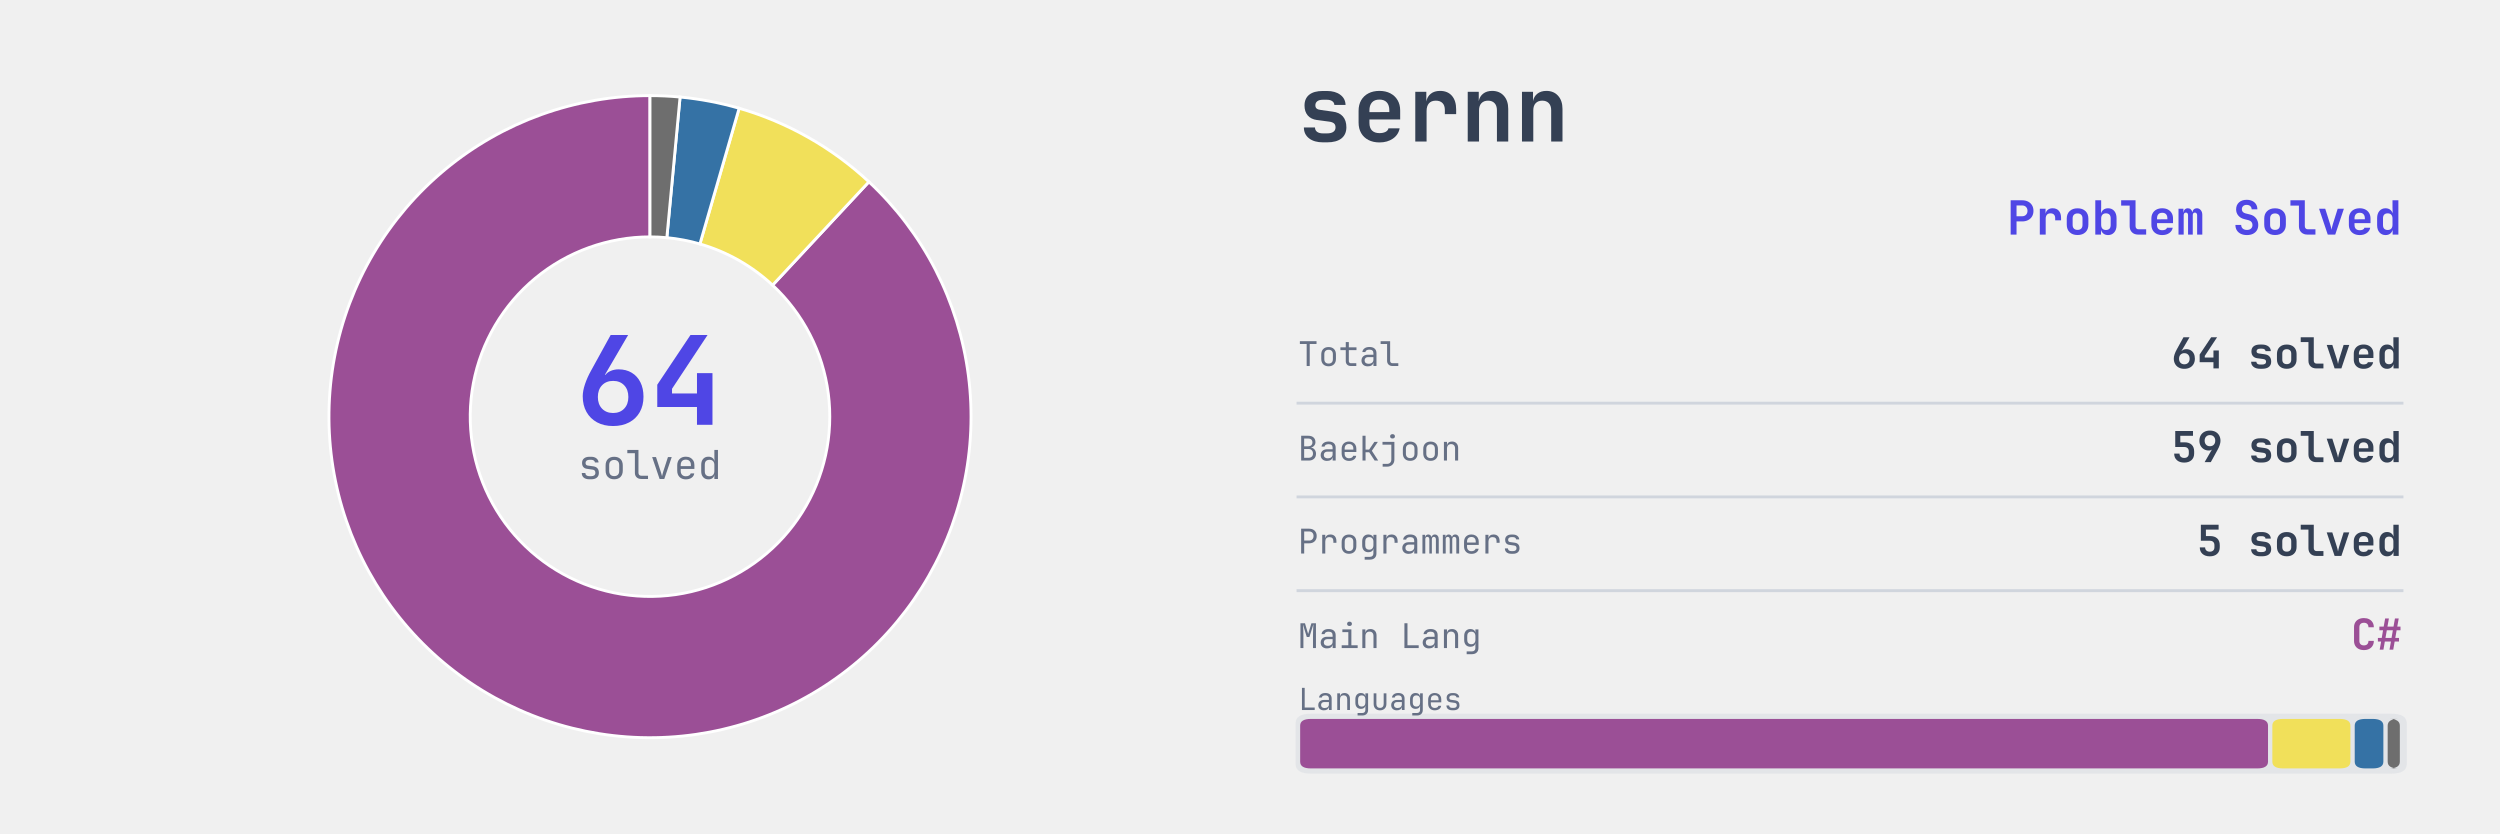
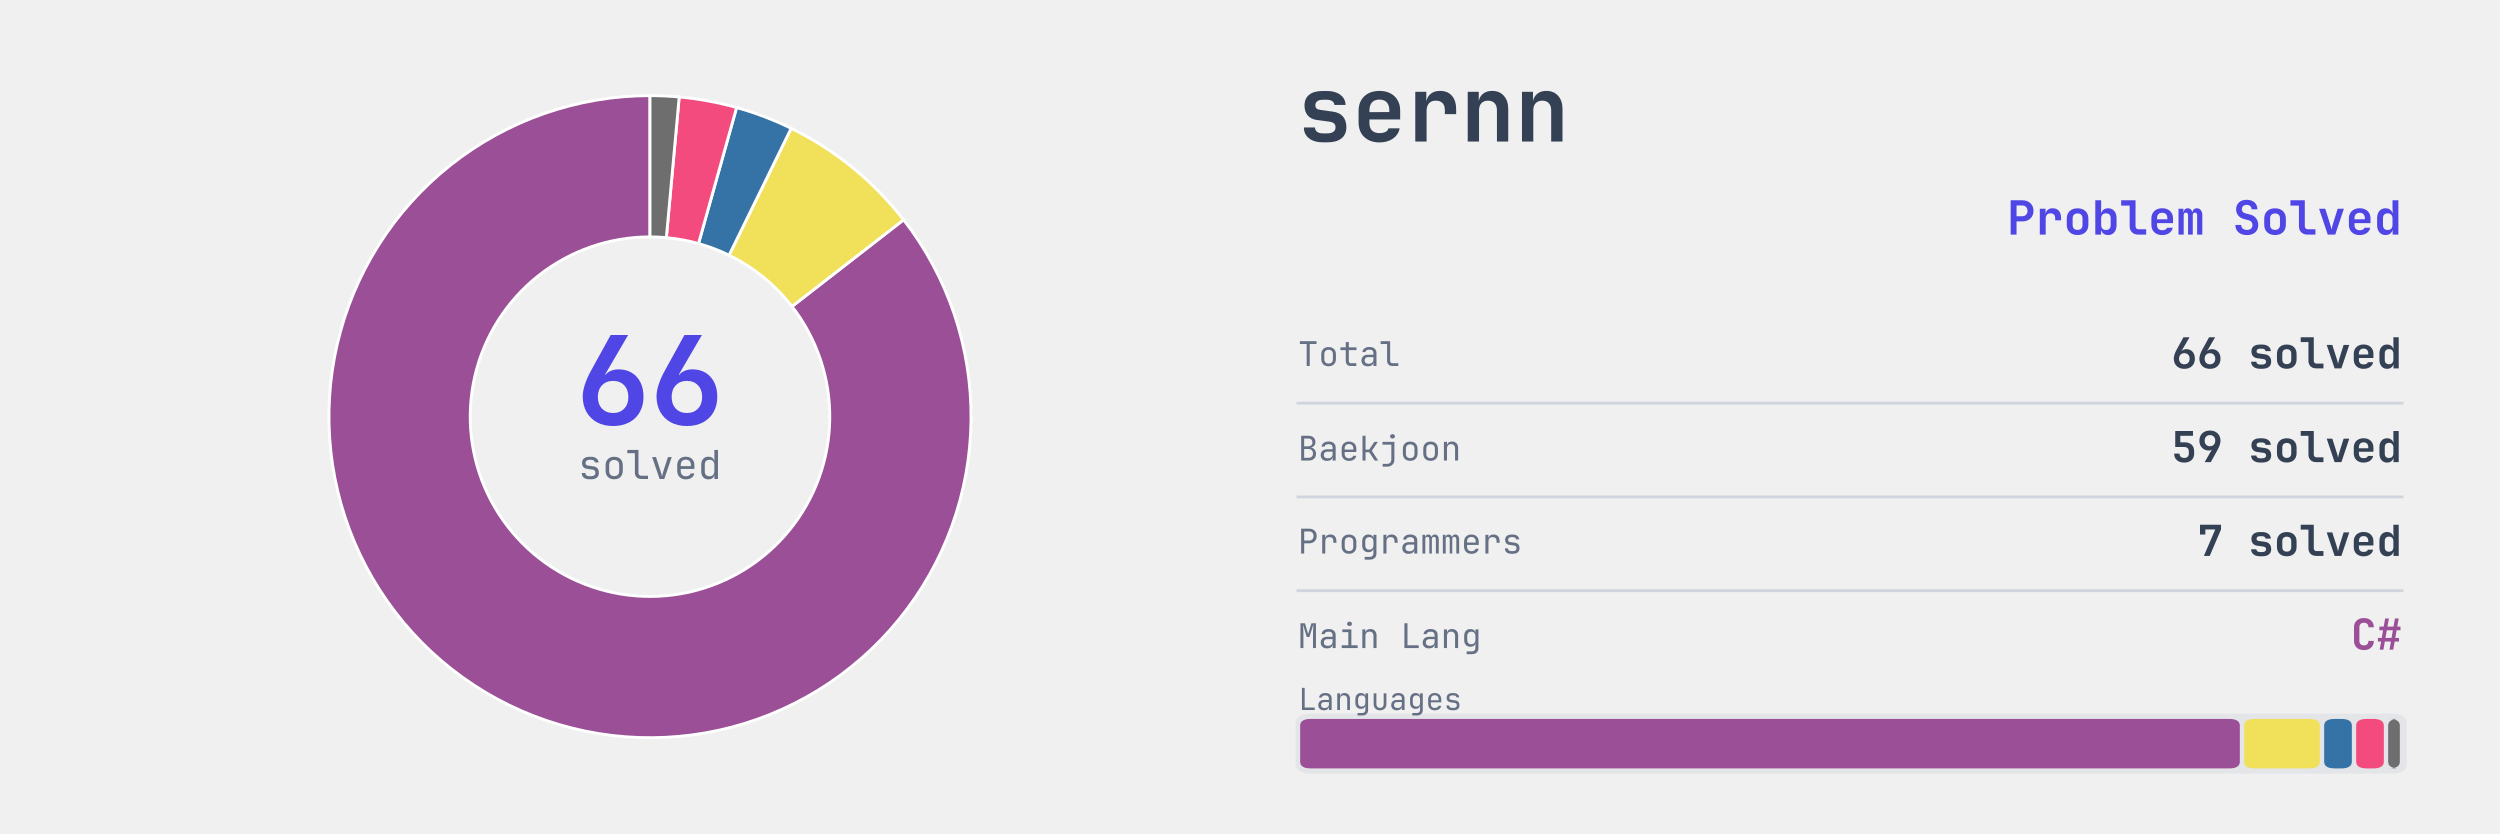
<svg xmlns="http://www.w3.org/2000/svg" xmlns:xlink="http://www.w3.org/1999/xlink" width="691.2pt" height="230.4pt" viewBox="0 0 691.2 230.4" version="1.1">
  <defs>
    <style type="text/css">*{stroke-linejoin: round; stroke-linecap: butt}</style>
  </defs>
  <g id="figure_1">
    <g id="patch_1">
      <path d="M 0 230.4  L 691.2 230.4  L 691.2 0  L 0 0  L 0 230.4  z " style="fill: none" />
    </g>
    <g id="axes_1">
      <g id="patch_2">
-         <path d="M 179.712 26.439  C 169.455 26.439 159.275 28.217 149.626 31.694  C 139.976 35.171 131.002 40.294 123.102 46.835  C 115.202 53.377 108.495 61.239 103.28 70.071  C 98.065 78.903 94.42 88.573 92.508 98.65  C 90.595 108.727 90.444 119.059 92.06 129.188  C 93.677 139.317 97.037 149.089 101.991 158.07  C 106.945 167.051 113.418 175.106 121.123 181.877  C 128.828 188.647 137.648 194.031 147.192 197.789  C 156.736 201.547 166.859 203.622 177.111 203.923  C 187.364 204.223 197.591 202.744 207.338 199.552  C 217.086 196.359 226.206 191.502 234.295 185.194  C 242.383 178.887 249.317 171.225 254.789 162.549  C 260.26 153.874 264.187 144.315 266.394 134.298  C 268.601 124.282 269.055 113.958 267.736 103.786  C 266.417 93.615 263.345 83.748 258.656 74.626  C 253.968 65.503 247.733 57.262 240.23 50.269  L 213.602 78.839  C 217.804 82.755 221.295 87.37 223.921 92.478  C 226.546 97.587 228.267 103.112 229.005 108.808  C 229.744 114.505 229.49 120.286 228.254 125.895  C 227.018 131.504 224.819 136.857 221.755 141.716  C 218.691 146.574 214.808 150.865 210.278 154.397  C 205.749 157.929 200.641 160.649 195.183 162.437  C 189.724 164.225 183.997 165.053 178.256 164.885  C 172.514 164.716 166.845 163.554 161.501 161.45  C 156.156 159.345 151.217 156.33 146.902 152.539  C 142.587 148.747 138.962 144.237 136.188 139.207  C 133.414 134.178 131.532 128.705 130.627 123.033  C 129.722 117.361 129.807 111.575 130.878 105.932  C 131.949 100.289 133.99 94.874 136.91 89.928  C 139.831 84.982 143.586 80.579 148.01 76.916  C 152.434 73.252 157.46 70.383 162.864 68.437  C 168.268 66.49 173.968 65.494 179.712 65.494  z " style="fill: #9b4f96; stroke: #ffffff; stroke-width: 0.8; stroke-linejoin: miter" />
+         <path d="M 179.712 26.439  C 169.754 26.439 159.866 28.115 150.464 31.396  C 141.062 34.678 132.279 39.518 124.484 45.714  C 116.688 51.91 109.99 59.374 104.672 67.793  C 99.353 76.212 95.489 85.466 93.241 95.168  C 90.994 104.869 90.395 114.879 91.47 124.779  C 92.545 134.679 95.278 144.328 99.555 153.321  C 103.831 162.314 109.591 170.524 116.593 177.605  C 123.594 184.686 131.737 190.539 140.681 194.918  C 149.625 199.297 159.242 202.14 169.129 203.327  C 179.016 204.515 189.033 204.03 198.759 201.893  C 208.485 199.756 217.783 195.998 226.262 190.775  C 234.74 185.553 242.28 178.94 248.565 171.216  C 254.849 163.491 259.789 154.764 263.177 145.4  C 266.565 136.036 268.354 126.168 268.467 116.21  C 268.58 106.253 267.017 96.347 263.843 86.908  C 260.669 77.469 255.929 68.632 249.822 60.766  L 218.974 84.717  C 222.393 89.122 225.048 94.071 226.825 99.357  C 228.603 104.642 229.478 110.19 229.415 115.766  C 229.351 121.342 228.35 126.868 226.453 132.112  C 224.555 137.356 221.789 142.243 218.269 146.569  C 214.75 150.895 210.528 154.597 205.78 157.522  C 201.032 160.447 195.825 162.551 190.378 163.748  C 184.932 164.945 179.322 165.216 173.785 164.551  C 168.249 163.886 162.863 162.295 157.855 159.842  C 152.846 157.39 148.286 154.112 144.365 150.147  C 140.444 146.181 137.219 141.584 134.824 136.548  C 132.429 131.512 130.898 126.108 130.296 120.564  C 129.695 115.02 130.03 109.415 131.288 103.982  C 132.547 98.549 134.711 93.367 137.689 88.652  C 140.668 83.938 144.418 79.758 148.784 76.288  C 153.15 72.818 158.068 70.108 163.333 68.27  C 168.598 66.432 174.135 65.494 179.712 65.494  z " style="fill: #9b4f96; stroke: #ffffff; stroke-width: 0.8; stroke-linejoin: miter" />
      </g>
      <g id="patch_3">
-         <path d="M 240.23 50.269  C 235.15 45.534 229.531 41.412 223.49 37.987  C 217.449 34.561 211.027 31.857 204.356 29.929  L 193.512 67.448  C 197.248 68.528 200.845 70.042 204.228 71.96  C 207.611 73.879 210.757 76.187 213.602 78.839  z " style="fill: #f1e05a; stroke: #ffffff; stroke-width: 0.8; stroke-linejoin: miter" />
+         <path d="M 249.822 60.766  C 245.687 55.44 240.958 50.603 235.728 46.347  C 230.497 42.092 224.799 38.447 218.743 35.482  L 201.569 70.558  C 204.961 72.218 208.152 74.26 211.081 76.643  C 214.01 79.025 216.658 81.734 218.974 84.717  z " style="fill: #f1e05a; stroke: #ffffff; stroke-width: 0.8; stroke-linejoin: miter" />
      </g>
      <g id="patch_4">
-         <path d="M 204.356 29.929  C 201.69 29.158 198.989 28.513 196.262 27.996  C 193.536 27.479 190.787 27.089 188.024 26.829  L 184.367 65.712  C 185.914 65.858 187.453 66.076 188.98 66.366  C 190.507 66.656 192.019 67.017 193.512 67.448  z " style="fill: #3572a5; stroke: #ffffff; stroke-width: 0.8; stroke-linejoin: miter" />
+         <path d="M 218.743 35.482  C 216.323 34.297 213.85 33.223 211.332 32.263  C 208.814 31.303 206.254 30.458 203.659 29.731  L 193.122 67.337  C 194.576 67.744 196.009 68.217 197.419 68.755  C 198.829 69.293 200.214 69.894 201.569 70.558  z " style="fill: #3572a5; stroke: #ffffff; stroke-width: 0.8; stroke-linejoin: miter" />
      </g>
      <g id="patch_5">
-         <path d="M 188.024 26.829  C 186.642 26.699 185.258 26.602 183.872 26.537  C 182.487 26.472 181.099 26.439 179.712 26.439  L 179.712 65.494  C 180.489 65.494 181.266 65.512 182.042 65.549  C 182.818 65.585 183.593 65.64 184.367 65.712  z " style="fill: #6e6e6e; stroke: #ffffff; stroke-width: 0.8; stroke-linejoin: miter" />
+         <path d="M 203.659 29.731  C 201.065 29.004 198.438 28.395 195.788 27.907  C 193.138 27.419 190.467 27.052 187.783 26.807  L 184.232 65.7  C 185.735 65.837 187.23 66.043 188.715 66.316  C 190.199 66.589 191.669 66.93 193.122 67.337  z " style="fill: #f34b7d; stroke: #ffffff; stroke-width: 0.8; stroke-linejoin: miter" />
+       </g>
+       <g id="patch_6">
+         <path d="M 187.783 26.807  C 186.442 26.685 185.098 26.593 183.752 26.531  C 182.406 26.47 181.059 26.439 179.712 26.439  L 179.712 65.494  C 180.466 65.494 181.221 65.511 181.974 65.546  C 182.728 65.58 183.481 65.631 184.232 65.7  z " style="fill: #6e6e6e; stroke: #ffffff; stroke-width: 0.8; stroke-linejoin: miter" />
      </g>
      <g id="text_1">
        <g style="fill: #4f46e5" transform="translate(159.312 117.4491) scale(0.34 -0.34)">
          <defs>
            <path id="JetBrainsMono-Bold-36" d="M 1920 -64  Q 1440 -64 1085 128  Q 730 320 534 669  Q 339 1018 339 1485  Q 339 1760 457 2115  Q 576 2470 781 2835  L 1792 4672  L 2701 4672  L 1498 2611  L 1523 2598  Q 1619 2733 1804 2809  Q 1990 2886 2208 2886  Q 2598 2886 2889 2710  Q 3181 2534 3341 2214  Q 3501 1894 3501 1459  Q 3501 998 3305 656  Q 3110 314 2755 125  Q 2400 -64 1920 -64  z M 1920 614  Q 2278 614 2496 841  Q 2714 1069 2714 1446  Q 2714 1830 2496 2057  Q 2278 2285 1920 2285  Q 1562 2285 1344 2057  Q 1126 1830 1126 1446  Q 1126 1069 1344 841  Q 1562 614 1920 614  z " transform="scale(0.015625)" />
-             <path id="JetBrainsMono-Bold-34" d="M 2445 0  L 2445 928  L 378 928  L 378 2086  L 2106 4672  L 2995 4672  L 1146 1875  L 1146 1632  L 2445 1632  L 2445 2688  L 3251 2688  L 3251 0  L 2445 0  z " transform="scale(0.015625)" />
          </defs>
          <use xlink:href="#JetBrainsMono-Bold-36" />
-           <use xlink:href="#JetBrainsMono-Bold-34" transform="translate(59.99999 0)" />
+           <use xlink:href="#JetBrainsMono-Bold-36" transform="translate(59.99999 0)" />
        </g>
      </g>
      <g id="text_2">
        <g style="fill: #667085" transform="translate(159.912 132.4267) scale(0.11 -0.11)">
          <defs>
            <path id="JetBrainsMono-Regular-73" d="M 1779 -51  Q 1190 -51 867 214  Q 544 480 544 966  L 1120 966  Q 1120 723 1293 585  Q 1466 448 1779 448  L 2061 448  Q 2381 448 2557 589  Q 2733 730 2733 986  Q 2733 1440 2317 1498  L 1344 1638  Q 986 1690 787 1936  Q 589 2182 589 2586  Q 589 3046 905 3308  Q 1222 3571 1779 3571  L 2061 3571  Q 2573 3571 2896 3318  Q 3219 3066 3245 2656  L 2662 2656  Q 2650 2842 2486 2963  Q 2323 3085 2061 3085  L 1779 3085  Q 1485 3085 1318 2950  Q 1152 2816 1152 2586  Q 1152 2214 1491 2163  L 2400 2035  Q 3296 1907 3296 986  Q 3296 493 2973 221  Q 2650 -51 2061 -51  L 1779 -51  z " transform="scale(0.015625)" />
            <path id="JetBrainsMono-Regular-6f" d="M 1920 -51  Q 1286 -51 912 320  Q 538 691 538 1357  L 538 2163  Q 538 2835 909 3203  Q 1280 3571 1920 3571  Q 2560 3571 2931 3203  Q 3302 2835 3302 2163  L 3302 1357  Q 3302 691 2928 320  Q 2554 -51 1920 -51  z M 1920 461  Q 2298 461 2512 672  Q 2726 883 2726 1293  L 2726 2227  Q 2726 2637 2512 2848  Q 2298 3059 1920 3059  Q 1549 3059 1331 2848  Q 1114 2637 1114 2227  L 1114 1293  Q 1114 883 1331 672  Q 1549 461 1920 461  z " transform="scale(0.015625)" />
            <path id="JetBrainsMono-Regular-6c" d="M 2432 0  Q 1965 0 1686 272  Q 1408 544 1408 992  L 1408 4147  L 192 4147  L 192 4672  L 1984 4672  L 1984 992  Q 1984 774 2105 649  Q 2227 525 2432 525  L 3520 525  L 3520 0  L 2432 0  z " transform="scale(0.015625)" />
            <path id="JetBrainsMono-Regular-76" d="M 1542 0  L 346 3520  L 966 3520  L 1734 1152  Q 1805 941 1856 745  Q 1907 550 1933 442  Q 1965 550 2009 745  Q 2054 941 2118 1152  L 2886 3520  L 3494 3520  L 2298 0  L 1542 0  z " transform="scale(0.015625)" />
            <path id="JetBrainsMono-Regular-65" d="M 1920 -64  Q 1299 -64 918 310  Q 538 685 538 1344  L 538 2176  Q 538 2835 918 3209  Q 1299 3584 1920 3584  Q 2336 3584 2646 3417  Q 2957 3251 3129 2950  Q 3302 2650 3302 2240  L 3302 1613  L 1101 1613  L 1101 1280  Q 1101 890 1325 662  Q 1549 435 1920 435  Q 2240 435 2448 560  Q 2656 685 2701 896  L 3277 896  Q 3219 454 2848 195  Q 2477 -64 1920 -64  z M 1101 2061  L 2739 2061  L 2739 2240  Q 2739 2656 2524 2883  Q 2310 3110 1920 3110  Q 1530 3110 1315 2883  Q 1101 2656 1101 2240  L 1101 2061  z " transform="scale(0.015625)" />
            <path id="JetBrainsMono-Regular-64" d="M 1715 -64  Q 1190 -64 873 288  Q 557 640 557 1242  L 557 2272  Q 557 2880 870 3232  Q 1184 3584 1715 3584  Q 2112 3584 2371 3385  Q 2630 3187 2682 2848  L 2688 2848  L 2675 3648  L 2675 4672  L 3251 4672  L 3251 0  L 2675 0  L 2675 672  L 2669 672  Q 2624 326 2368 131  Q 2112 -64 1715 -64  z M 1907 435  Q 2266 435 2470 659  Q 2675 883 2675 1280  L 2675 2240  Q 2675 2637 2470 2861  Q 2266 3085 1907 3085  Q 1542 3085 1337 2896  Q 1133 2707 1133 2272  L 1133 1248  Q 1133 819 1337 627  Q 1542 435 1907 435  z " transform="scale(0.015625)" />
          </defs>
          <use xlink:href="#JetBrainsMono-Regular-73" />
          <use xlink:href="#JetBrainsMono-Regular-6f" transform="translate(59.99999 0)" />
          <use xlink:href="#JetBrainsMono-Regular-6c" transform="translate(120 0)" />
          <use xlink:href="#JetBrainsMono-Regular-76" transform="translate(180 0)" />
          <use xlink:href="#JetBrainsMono-Regular-65" transform="translate(239.9999 0)" />
          <use xlink:href="#JetBrainsMono-Regular-64" transform="translate(299.9999 0)" />
        </g>
      </g>
    </g>
    <g id="axes_2">
-       <g id="patch_6">
-         <path d="M 362.521 213.903  L 661.119 213.903  Q 665.432 213.903 665.432 211.208  L 665.432 200.01  Q 665.432 197.315 661.119 197.315  L 362.521 197.315  Q 358.207 197.315 358.207 200.01  L 358.207 211.208  Q 358.207 213.903 362.521 213.903  z " clip-path="url(#p5381c51604)" style="fill: #d0d5dd; opacity: 0.4" />
+       <g id="patch_7">
+         <path d="M 362.521 213.903  L 661.119 213.903  Q 665.432 213.903 665.432 211.208  L 665.432 200.01  Q 665.432 197.315 661.119 197.315  L 362.521 197.315  Q 358.207 197.315 358.207 200.01  L 358.207 211.208  Q 358.207 213.903 362.521 213.903  z " clip-path="url(#p73b7e4b685)" style="fill: #d0d5dd; opacity: 0.4" />
      </g>
      <g id="line2d_1">
-         <path d="M 358.871 111.468  L 664.105 111.468  " clip-path="url(#p5381c51604)" style="fill: none; stroke: #d0d5dd; stroke-width: 0.8; stroke-linecap: square" />
+         <path d="M 358.871 111.468  L 664.105 111.468  " clip-path="url(#p73b7e4b685)" style="fill: none; stroke: #d0d5dd; stroke-width: 0.8; stroke-linecap: square" />
      </g>
      <g id="line2d_2">
-         <path d="M 358.871 137.388  L 664.105 137.388  " clip-path="url(#p5381c51604)" style="fill: none; stroke: #d0d5dd; stroke-width: 0.8; stroke-linecap: square" />
+         <path d="M 358.871 137.388  L 664.105 137.388  " clip-path="url(#p73b7e4b685)" style="fill: none; stroke: #d0d5dd; stroke-width: 0.8; stroke-linecap: square" />
      </g>
      <g id="line2d_3">
-         <path d="M 358.871 163.308  L 664.105 163.308  " clip-path="url(#p5381c51604)" style="fill: none; stroke: #d0d5dd; stroke-width: 0.8; stroke-linecap: square" />
-       </g>
-       <g id="patch_7">
-         <path d="M 362.454 212.452  L 624.076 212.452  Q 627.062 212.452 627.062 210.586  L 627.062 200.632  Q 627.062 198.766 624.076 198.766  L 362.454 198.766  Q 359.468 198.766 359.468 200.632  L 359.468 210.586  Q 359.468 212.452 362.454 212.452  z " clip-path="url(#p5381c51604)" style="fill: #9b4f96" />
+         <path d="M 358.871 163.308  L 664.105 163.308  " clip-path="url(#p73b7e4b685)" style="fill: none; stroke: #d0d5dd; stroke-width: 0.8; stroke-linecap: square" />
      </g>
      <g id="patch_8">
-         <path d="M 631.242 212.452  L 646.855 212.452  Q 649.841 212.452 649.841 210.586  L 649.841 200.632  Q 649.841 198.766 646.855 198.766  L 631.242 198.766  Q 628.256 198.766 628.256 200.632  L 628.256 210.586  Q 628.256 212.452 631.242 212.452  z " clip-path="url(#p5381c51604)" style="fill: #f1e05a" />
+         <path d="M 362.454 212.452  L 616.285 212.452  Q 619.271 212.452 619.271 210.586  L 619.271 200.632  Q 619.271 198.766 616.285 198.766  L 362.454 198.766  Q 359.468 198.766 359.468 200.632  L 359.468 210.586  Q 359.468 212.452 362.454 212.452  z " clip-path="url(#p73b7e4b685)" style="fill: #9b4f96" />
      </g>
      <g id="patch_9">
-         <path d="M 654.021 212.452  L 655.966 212.452  Q 658.952 212.452 658.952 210.586  L 658.952 200.632  Q 658.952 198.766 655.966 198.766  L 654.021 198.766  Q 651.035 198.766 651.035 200.632  L 651.035 210.586  Q 651.035 212.452 654.021 212.452  z " clip-path="url(#p5381c51604)" style="fill: #3572a5" />
+         <path d="M 623.451 212.452  L 638.403 212.452  Q 641.389 212.452 641.389 210.586  L 641.389 200.632  Q 641.389 198.766 638.403 198.766  L 623.451 198.766  Q 620.465 198.766 620.465 200.632  L 620.465 210.586  Q 620.465 212.452 623.451 212.452  z " clip-path="url(#p73b7e4b685)" style="fill: #f1e05a" />
      </g>
      <g id="patch_10">
-         <path d="M 663.132 212.452  L 660.522 212.452  Q 663.508 212.452 663.508 210.586  L 663.508 200.632  Q 663.508 198.766 660.522 198.766  L 663.132 198.766  Q 660.146 198.766 660.146 200.632  L 660.146 210.586  Q 660.146 212.452 663.132 212.452  z " clip-path="url(#p5381c51604)" style="fill: #6e6e6e" />
+         <path d="M 645.57 212.452  L 647.251 212.452  Q 650.237 212.452 650.237 210.586  L 650.237 200.632  Q 650.237 198.766 647.251 198.766  L 645.57 198.766  Q 642.584 198.766 642.584 200.632  L 642.584 210.586  Q 642.584 212.452 645.57 212.452  z " clip-path="url(#p73b7e4b685)" style="fill: #3572a5" />
+       </g>
+       <g id="patch_11">
+         <path d="M 654.417 212.452  L 656.098 212.452  Q 659.084 212.452 659.084 210.586  L 659.084 200.632  Q 659.084 198.766 656.098 198.766  L 654.417 198.766  Q 651.431 198.766 651.431 200.632  L 651.431 210.586  Q 651.431 212.452 654.417 212.452  z " clip-path="url(#p73b7e4b685)" style="fill: #f34b7d" />
+       </g>
+       <g id="patch_12">
+         <path d="M 663.264 212.452  L 660.522 212.452  Q 663.508 212.452 663.508 210.586  L 663.508 200.632  Q 663.508 198.766 660.522 198.766  L 663.264 198.766  Q 660.278 198.766 660.278 200.632  L 660.278 210.586  Q 660.278 212.452 663.264 212.452  z " clip-path="url(#p73b7e4b685)" style="fill: #6e6e6e" />
      </g>
      <g id="text_3">
        <g style="fill: #344054" transform="translate(358.871 39.131) scale(0.25 -0.25)">
          <defs>
            <path id="JetBrainsMono-Bold-73" d="M 1773 -58  Q 1146 -58 781 227  Q 416 512 416 998  L 1203 998  Q 1203 794 1353 685  Q 1504 576 1773 576  L 2054 576  Q 2342 576 2499 685  Q 2656 794 2656 998  Q 2656 1190 2547 1283  Q 2438 1376 2214 1408  L 1338 1523  Q 915 1581 688 1849  Q 461 2118 461 2547  Q 461 3046 793 3312  Q 1126 3578 1754 3578  L 2048 3578  Q 2637 3578 2995 3309  Q 3354 3040 3366 2592  L 2573 2592  Q 2566 2758 2425 2857  Q 2285 2957 2048 2957  L 1754 2957  Q 1498 2957 1363 2851  Q 1229 2746 1229 2566  Q 1229 2406 1328 2329  Q 1427 2253 1619 2234  L 2445 2118  Q 2931 2061 3177 1776  Q 3424 1491 3424 1011  Q 3424 499 3075 220  Q 2726 -58 2054 -58  L 1773 -58  z " transform="scale(0.015625)" />
            <path id="JetBrainsMono-Bold-65" d="M 1926 -64  Q 1478 -64 1145 109  Q 813 282 630 598  Q 448 915 448 1344  L 448 2176  Q 448 2605 630 2921  Q 813 3238 1145 3411  Q 1478 3584 1926 3584  Q 2368 3584 2697 3411  Q 3027 3238 3209 2928  Q 3392 2618 3392 2202  L 3392 1562  L 1216 1562  L 1216 1318  Q 1216 960 1401 777  Q 1587 595 1926 595  Q 2176 595 2352 681  Q 2528 768 2560 934  L 3354 934  Q 3270 480 2880 208  Q 2490 -64 1926 -64  z M 1216 2202  L 1216 2080  L 2624 2086  L 2624 2208  Q 2624 2573 2445 2771  Q 2266 2970 1926 2970  Q 1574 2970 1395 2768  Q 1216 2566 1216 2202  z " transform="scale(0.015625)" />
            <path id="JetBrainsMono-Bold-72" d="M 621 0  L 621 3520  L 1402 3520  L 1402 2835  Q 1466 3181 1718 3382  Q 1971 3584 2374 3584  Q 2912 3584 3213 3238  Q 3514 2893 3514 2272  L 3514 1939  L 2714 1939  L 2714 2234  Q 2714 2554 2547 2723  Q 2381 2893 2074 2893  Q 1754 2893 1587 2701  Q 1421 2509 1421 2157  L 1421 0  L 621 0  z " transform="scale(0.015625)" />
            <path id="JetBrainsMono-Bold-6e" d="M 493 0  L 493 3520  L 1274 3520  L 1274 2861  Q 1338 3194 1587 3389  Q 1837 3584 2221 3584  Q 2739 3584 3049 3238  Q 3360 2893 3360 2310  L 3360 0  L 2560 0  L 2560 2214  Q 2560 2541 2390 2717  Q 2221 2893 1933 2893  Q 1632 2893 1462 2713  Q 1293 2534 1293 2202  L 1293 0  L 493 0  z " transform="scale(0.015625)" />
          </defs>
          <use xlink:href="#JetBrainsMono-Bold-73" />
          <use xlink:href="#JetBrainsMono-Bold-65" transform="translate(59.99999 0)" />
          <use xlink:href="#JetBrainsMono-Bold-72" transform="translate(120 0)" />
          <use xlink:href="#JetBrainsMono-Bold-6e" transform="translate(180 0)" />
          <use xlink:href="#JetBrainsMono-Bold-6e" transform="translate(239.9999 0)" />
        </g>
      </g>
      <g id="text_4">
        <g style="fill: #4f46e5" transform="translate(554.905 64.8614) scale(0.13 -0.13)">
          <defs>
            <path id="JetBrainsMono-Bold-50" d="M 493 0  L 493 4672  L 2048 4672  Q 2515 4672 2864 4493  Q 3213 4314 3405 3990  Q 3597 3667 3597 3232  Q 3597 2797 3405 2473  Q 3213 2150 2864 1971  Q 2515 1792 2048 1792  L 1293 1792  L 1293 0  L 493 0  z M 1293 2496  L 2048 2496  Q 2387 2496 2585 2701  Q 2784 2906 2784 3232  Q 2784 3558 2585 3763  Q 2387 3968 2048 3968  L 1293 3968  L 1293 2496  z " transform="scale(0.015625)" />
            <path id="JetBrainsMono-Bold-6f" d="M 1920 -58  Q 1242 -58 845 323  Q 448 704 448 1350  L 448 2170  Q 448 2822 845 3200  Q 1242 3578 1920 3578  Q 2598 3578 2995 3200  Q 3392 2822 3392 2170  L 3392 1350  Q 3392 704 2995 323  Q 2598 -58 1920 -58  z M 1920 640  Q 2240 640 2416 816  Q 2592 992 2592 1325  L 2592 2195  Q 2592 2528 2416 2704  Q 2240 2880 1920 2880  Q 1600 2880 1424 2704  Q 1248 2528 1248 2195  L 1248 1325  Q 1248 992 1424 816  Q 1600 640 1920 640  z " transform="scale(0.015625)" />
            <path id="JetBrainsMono-Bold-62" d="M 2240 -64  Q 1869 -64 1619 121  Q 1370 307 1274 640  L 1274 0  L 493 0  L 493 4672  L 1293 4672  L 1293 3686  L 1267 2880  Q 1370 3213 1622 3398  Q 1875 3584 2240 3584  Q 2758 3584 3072 3219  Q 3386 2854 3386 2234  L 3386 1280  Q 3386 666 3069 301  Q 2752 -64 2240 -64  z M 1939 627  Q 2246 627 2416 793  Q 2586 960 2586 1306  L 2586 2214  Q 2586 2560 2416 2726  Q 2246 2893 1939 2893  Q 1632 2893 1462 2707  Q 1293 2522 1293 2182  L 1293 1338  Q 1293 998 1462 812  Q 1632 627 1939 627  z " transform="scale(0.015625)" />
            <path id="JetBrainsMono-Bold-6c" d="M 2490 0  Q 1965 0 1648 313  Q 1331 627 1331 1139  L 1331 3949  L 173 3949  L 173 4672  L 2131 4672  L 2131 1158  Q 2131 960 2243 841  Q 2355 723 2547 723  L 3578 723  L 3578 0  L 2490 0  z " transform="scale(0.015625)" />
            <path id="JetBrainsMono-Bold-6d" d="M 301 0  L 301 3520  L 966 3520  L 966 3008  L 986 3008  Q 1005 3264 1165 3424  Q 1325 3584 1568 3584  Q 1805 3584 1971 3433  Q 2138 3283 2195 3027  Q 2221 3283 2384 3433  Q 2547 3584 2797 3584  Q 3117 3584 3328 3331  Q 3539 3078 3539 2682  L 3539 0  L 2835 0  L 2835 2624  Q 2835 2797 2755 2896  Q 2675 2995 2528 2995  Q 2240 2995 2240 2624  L 2240 0  L 1600 0  L 1600 2624  Q 1600 2797 1526 2896  Q 1453 2995 1312 2995  Q 1005 2995 1005 2624  L 1005 0  L 301 0  z " transform="scale(0.015625)" />
            <path id="JetBrainsMono-Bold-20" transform="scale(0.015625)" />
            <path id="JetBrainsMono-Bold-53" d="M 1939 -64  Q 1466 -64 1110 102  Q 755 269 560 579  Q 365 890 365 1318  L 1152 1318  Q 1152 1005 1366 819  Q 1581 634 1939 634  Q 2285 634 2486 816  Q 2688 998 2688 1306  Q 2688 1536 2557 1712  Q 2426 1888 2182 1952  L 1555 2112  Q 1050 2240 755 2592  Q 461 2944 461 3430  Q 461 4026 851 4381  Q 1242 4736 1894 4736  Q 2336 4736 2665 4576  Q 2995 4416 3174 4125  Q 3354 3834 3354 3443  L 2573 3443  Q 2573 3712 2387 3878  Q 2202 4045 1894 4045  Q 1594 4045 1418 3881  Q 1242 3718 1242 3456  Q 1242 3238 1366 3097  Q 1491 2957 1715 2893  L 2362 2733  Q 2880 2605 3177 2221  Q 3475 1837 3475 1306  Q 3475 890 3286 582  Q 3098 275 2752 105  Q 2406 -64 1939 -64  z " transform="scale(0.015625)" />
            <path id="JetBrainsMono-Bold-76" d="M 1414 0  L 230 3520  L 1069 3520  L 1747 1382  Q 1811 1190 1859 995  Q 1907 800 1926 659  Q 1952 800 1993 995  Q 2035 1190 2093 1376  L 2765 3520  L 3610 3520  L 2432 0  L 1414 0  z " transform="scale(0.015625)" />
            <path id="JetBrainsMono-Bold-64" d="M 1600 -64  Q 1088 -64 771 301  Q 454 666 454 1280  L 454 2234  Q 454 2854 768 3219  Q 1082 3584 1600 3584  Q 1965 3584 2217 3398  Q 2470 3213 2573 2880  L 2547 3686  L 2547 4672  L 3347 4672  L 3347 0  L 2566 0  L 2566 640  Q 2470 307 2220 121  Q 1971 -64 1600 -64  z M 1901 627  Q 2208 627 2377 812  Q 2547 998 2547 1338  L 2547 2182  Q 2547 2522 2377 2707  Q 2208 2893 1901 2893  Q 1594 2893 1424 2726  Q 1254 2560 1254 2214  L 1254 1306  Q 1254 960 1424 793  Q 1594 627 1901 627  z " transform="scale(0.015625)" />
          </defs>
          <use xlink:href="#JetBrainsMono-Bold-50" />
          <use xlink:href="#JetBrainsMono-Bold-72" transform="translate(59.99999 0)" />
          <use xlink:href="#JetBrainsMono-Bold-6f" transform="translate(120 0)" />
          <use xlink:href="#JetBrainsMono-Bold-62" transform="translate(180 0)" />
          <use xlink:href="#JetBrainsMono-Bold-6c" transform="translate(239.9999 0)" />
          <use xlink:href="#JetBrainsMono-Bold-65" transform="translate(299.9999 0)" />
          <use xlink:href="#JetBrainsMono-Bold-6d" transform="translate(359.9999 0)" />
          <use xlink:href="#JetBrainsMono-Bold-20" transform="translate(419.9999 0)" />
          <use xlink:href="#JetBrainsMono-Bold-53" transform="translate(479.9999 0)" />
          <use xlink:href="#JetBrainsMono-Bold-6f" transform="translate(539.9999 0)" />
          <use xlink:href="#JetBrainsMono-Bold-6c" transform="translate(599.9998 0)" />
          <use xlink:href="#JetBrainsMono-Bold-76" transform="translate(659.9998 0)" />
          <use xlink:href="#JetBrainsMono-Bold-65" transform="translate(719.9998 0)" />
          <use xlink:href="#JetBrainsMono-Bold-64" transform="translate(779.9998 0)" />
        </g>
      </g>
      <g id="text_5">
        <g style="fill: #667085" transform="translate(358.871 101.1962) scale(0.094 -0.094)">
          <defs>
            <path id="JetBrainsMono-Regular-54" d="M 1632 0  L 1632 4147  L 352 4147  L 352 4672  L 3488 4672  L 3488 4147  L 2208 4147  L 2208 0  L 1632 0  z " transform="scale(0.015625)" />
            <path id="JetBrainsMono-Regular-74" d="M 2272 0  Q 1837 0 1574 253  Q 1312 506 1312 928  L 1312 2995  L 301 2995  L 301 3520  L 1312 3520  L 1312 4512  L 1888 4512  L 1888 3520  L 3328 3520  L 3328 2995  L 1888 2995  L 1888 928  Q 1888 749 1993 637  Q 2099 525 2272 525  L 3296 525  L 3296 0  L 2272 0  z " transform="scale(0.015625)" />
            <path id="JetBrainsMono-Regular-61" d="M 1613 -64  Q 1069 -64 749 240  Q 429 544 429 1037  Q 429 1363 576 1606  Q 723 1850 985 1987  Q 1248 2125 1587 2125  L 2675 2125  L 2675 2400  Q 2675 3085 1926 3085  Q 1594 3085 1389 2963  Q 1184 2842 1171 2624  L 595 2624  Q 627 3040 982 3312  Q 1338 3584 1926 3584  Q 2566 3584 2908 3277  Q 3251 2970 3251 2419  L 3251 0  L 2682 0  L 2682 640  L 2669 640  Q 2618 314 2342 125  Q 2067 -64 1613 -64  z M 1754 422  Q 2176 422 2425 627  Q 2675 832 2675 1184  L 2675 1677  L 1651 1677  Q 1370 1677 1194 1507  Q 1018 1338 1018 1056  Q 1018 762 1213 592  Q 1408 422 1754 422  z " transform="scale(0.015625)" />
          </defs>
          <use xlink:href="#JetBrainsMono-Regular-54" />
          <use xlink:href="#JetBrainsMono-Regular-6f" transform="translate(59.99999 0)" />
          <use xlink:href="#JetBrainsMono-Regular-74" transform="translate(120 0)" />
          <use xlink:href="#JetBrainsMono-Regular-61" transform="translate(180 0)" />
          <use xlink:href="#JetBrainsMono-Regular-6c" transform="translate(239.9999 0)" />
        </g>
      </g>
      <g id="text_6">
        <g style="fill: #344054" transform="translate(600.385 101.8562) scale(0.118 -0.118)">
          <use xlink:href="#JetBrainsMono-Bold-36" />
-           <use xlink:href="#JetBrainsMono-Bold-34" transform="translate(59.99999 0)" />
+           <use xlink:href="#JetBrainsMono-Bold-36" transform="translate(59.99999 0)" />
          <use xlink:href="#JetBrainsMono-Bold-20" transform="translate(120 0)" />
          <use xlink:href="#JetBrainsMono-Bold-73" transform="translate(180 0)" />
          <use xlink:href="#JetBrainsMono-Bold-6f" transform="translate(239.9999 0)" />
          <use xlink:href="#JetBrainsMono-Bold-6c" transform="translate(299.9999 0)" />
          <use xlink:href="#JetBrainsMono-Bold-76" transform="translate(359.9999 0)" />
          <use xlink:href="#JetBrainsMono-Bold-65" transform="translate(419.9999 0)" />
          <use xlink:href="#JetBrainsMono-Bold-64" transform="translate(479.9999 0)" />
        </g>
      </g>
      <g id="text_7">
        <g style="fill: #667085" transform="translate(358.871 127.3372) scale(0.094 -0.094)">
          <defs>
            <path id="JetBrainsMono-Regular-42" d="M 595 0  L 595 4672  L 1920 4672  Q 2560 4672 2921 4352  Q 3283 4032 3283 3462  Q 3283 3104 3056 2816  Q 2829 2528 2464 2458  L 2464 2438  Q 2739 2406 2947 2246  Q 3155 2086 3273 1840  Q 3392 1594 3392 1299  Q 3392 698 3024 349  Q 2656 0 2016 0  L 595 0  z M 1158 2682  L 1914 2682  Q 2285 2682 2499 2880  Q 2714 3078 2714 3418  Q 2714 3757 2502 3955  Q 2291 4154 1920 4154  L 1158 4154  L 1158 2682  z M 1158 518  L 1952 518  Q 2355 518 2588 732  Q 2822 947 2822 1318  Q 2822 1702 2588 1942  Q 2355 2182 1952 2182  L 1158 2182  L 1158 518  z " transform="scale(0.015625)" />
            <path id="JetBrainsMono-Regular-6b" d="M 621 0  L 621 4672  L 1197 4672  L 1197 2067  L 1869 2067  L 2854 3520  L 3514 3520  L 2381 1843  L 3578 0  L 2906 0  L 1882 1568  L 1197 1568  L 1197 0  L 621 0  z " transform="scale(0.015625)" />
            <path id="JetBrainsMono-Regular-6a" d="M 576 -1152  L 576 -627  L 1370 -627  Q 1766 -627 1987 -409  Q 2208 -192 2208 198  L 2208 2995  L 544 2995  L 544 3520  L 2784 3520  L 2784 198  Q 2784 -422 2400 -787  Q 2016 -1152 1370 -1152  L 576 -1152  z M 2432 4154  Q 2221 4154 2099 4262  Q 1978 4371 1978 4557  Q 1978 4749 2099 4861  Q 2221 4973 2432 4973  Q 2643 4973 2764 4861  Q 2886 4749 2886 4557  Q 2886 4371 2764 4262  Q 2643 4154 2432 4154  z " transform="scale(0.015625)" />
            <path id="JetBrainsMono-Regular-6e" d="M 589 0  L 589 3520  L 1165 3520  L 1165 2848  L 1171 2848  Q 1216 3200 1459 3392  Q 1702 3584 2106 3584  Q 2637 3584 2950 3257  Q 3264 2931 3264 2368  L 3264 0  L 2688 0  L 2688 2266  Q 2688 2669 2486 2883  Q 2285 3098 1939 3098  Q 1581 3098 1373 2874  Q 1165 2650 1165 2240  L 1165 0  L 589 0  z " transform="scale(0.015625)" />
          </defs>
          <use xlink:href="#JetBrainsMono-Regular-42" />
          <use xlink:href="#JetBrainsMono-Regular-61" transform="translate(59.99999 0)" />
          <use xlink:href="#JetBrainsMono-Regular-65" transform="translate(120 0)" />
          <use xlink:href="#JetBrainsMono-Regular-6b" transform="translate(180 0)" />
          <use xlink:href="#JetBrainsMono-Regular-6a" transform="translate(239.9999 0)" />
          <use xlink:href="#JetBrainsMono-Regular-6f" transform="translate(299.9999 0)" />
          <use xlink:href="#JetBrainsMono-Regular-6f" transform="translate(359.9999 0)" />
          <use xlink:href="#JetBrainsMono-Regular-6e" transform="translate(419.9999 0)" />
        </g>
      </g>
      <g id="text_8">
        <g style="fill: #344054" transform="translate(600.385 127.7762) scale(0.118 -0.118)">
          <defs>
            <path id="JetBrainsMono-Bold-35" d="M 1894 -64  Q 1210 -64 803 297  Q 397 659 397 1280  L 1197 1280  Q 1197 986 1385 810  Q 1574 634 1901 634  Q 2227 634 2409 810  Q 2592 986 2592 1299  L 2592 1606  Q 2592 1920 2413 2096  Q 2234 2272 1907 2272  L 557 2272  L 557 4672  L 3219 4672  L 3219 3949  L 1312 3949  L 1318 2976  L 1946 2976  Q 2637 2976 3014 2617  Q 3392 2259 3392 1606  L 3392 1299  Q 3392 666 2992 301  Q 2592 -64 1894 -64  z " transform="scale(0.015625)" />
            <path id="JetBrainsMono-Bold-39" d="M 1120 0  L 2214 1888  Q 2138 1830 2035 1788  Q 1933 1747 1728 1747  Q 1344 1747 1027 1932  Q 710 2118 524 2448  Q 339 2778 339 3213  Q 339 3674 534 4016  Q 730 4358 1085 4547  Q 1440 4736 1920 4736  Q 2400 4736 2755 4544  Q 3110 4352 3305 4003  Q 3501 3654 3501 3187  Q 3501 2912 3382 2557  Q 3264 2202 3059 1837  L 2048 0  L 1120 0  z M 1920 2387  Q 2278 2387 2496 2614  Q 2714 2842 2714 3226  Q 2714 3603 2496 3830  Q 2278 4058 1920 4058  Q 1562 4058 1344 3830  Q 1126 3603 1126 3226  Q 1126 2842 1344 2614  Q 1562 2387 1920 2387  z " transform="scale(0.015625)" />
          </defs>
          <use xlink:href="#JetBrainsMono-Bold-35" />
          <use xlink:href="#JetBrainsMono-Bold-39" transform="translate(59.99999 0)" />
          <use xlink:href="#JetBrainsMono-Bold-20" transform="translate(120 0)" />
          <use xlink:href="#JetBrainsMono-Bold-73" transform="translate(180 0)" />
          <use xlink:href="#JetBrainsMono-Bold-6f" transform="translate(239.9999 0)" />
          <use xlink:href="#JetBrainsMono-Bold-6c" transform="translate(299.9999 0)" />
          <use xlink:href="#JetBrainsMono-Bold-76" transform="translate(359.9999 0)" />
          <use xlink:href="#JetBrainsMono-Bold-65" transform="translate(419.9999 0)" />
          <use xlink:href="#JetBrainsMono-Bold-64" transform="translate(479.9999 0)" />
        </g>
      </g>
      <g id="text_9">
        <g style="fill: #667085" transform="translate(358.871 153.0362) scale(0.094 -0.094)">
          <defs>
            <path id="JetBrainsMono-Regular-50" d="M 589 0  L 589 4672  L 2093 4672  Q 2746 4672 3133 4297  Q 3520 3923 3520 3296  Q 3520 2669 3133 2294  Q 2746 1920 2093 1920  L 1165 1920  L 1165 0  L 589 0  z M 1165 2438  L 2093 2438  Q 2470 2438 2697 2672  Q 2925 2906 2925 3296  Q 2925 3693 2697 3923  Q 2470 4154 2093 4154  L 1165 4154  L 1165 2438  z " transform="scale(0.015625)" />
            <path id="JetBrainsMono-Regular-72" d="M 717 0  L 717 3520  L 1293 3520  L 1293 2848  L 1306 2848  Q 1350 3187 1593 3385  Q 1837 3584 2246 3584  Q 2797 3584 3094 3254  Q 3392 2925 3392 2317  L 3392 2016  L 2816 2016  L 2816 2317  Q 2816 3085 2067 3085  Q 1690 3085 1491 2867  Q 1293 2650 1293 2240  L 1293 0  L 717 0  z " transform="scale(0.015625)" />
            <path id="JetBrainsMono-Regular-67" d="M 1030 -1152  L 1030 -627  L 2022 -627  Q 2323 -627 2496 -457  Q 2669 -288 2669 0  L 2669 320  L 2682 896  L 2662 896  Q 2611 582 2361 412  Q 2112 243 1734 243  Q 1190 243 876 588  Q 563 934 563 1536  L 563 2278  Q 563 2880 876 3232  Q 1190 3584 1734 3584  Q 2112 3584 2361 3405  Q 2611 3226 2662 2912  L 2675 2912  L 2675 3520  L 3245 3520  L 3245 0  Q 3245 -531 2915 -841  Q 2586 -1152 2016 -1152  L 1030 -1152  z M 1907 723  Q 2266 723 2470 947  Q 2675 1171 2675 1568  L 2675 2240  Q 2675 2637 2470 2861  Q 2266 3085 1907 3085  Q 1542 3085 1340 2873  Q 1139 2662 1139 2304  L 1139 1504  Q 1139 1146 1340 934  Q 1542 723 1907 723  z " transform="scale(0.015625)" />
            <path id="JetBrainsMono-Regular-6d" d="M 384 0  L 384 3520  L 883 3520  L 883 3053  L 896 3053  Q 928 3290 1085 3437  Q 1242 3584 1485 3584  Q 1715 3584 1875 3449  Q 2035 3315 2106 3085  L 2112 3085  Q 2157 3315 2313 3449  Q 2470 3584 2714 3584  Q 3053 3584 3254 3331  Q 3456 3078 3456 2675  L 3456 0  L 2918 0  L 2918 2682  Q 2918 2893 2816 3017  Q 2714 3142 2534 3142  Q 2362 3142 2259 3020  Q 2157 2899 2157 2688  L 2157 0  L 1683 0  L 1683 2682  Q 1683 2893 1580 3017  Q 1478 3142 1306 3142  Q 1126 3142 1024 3020  Q 922 2899 922 2688  L 922 0  L 384 0  z " transform="scale(0.015625)" />
          </defs>
          <use xlink:href="#JetBrainsMono-Regular-50" />
          <use xlink:href="#JetBrainsMono-Regular-72" transform="translate(59.99999 0)" />
          <use xlink:href="#JetBrainsMono-Regular-6f" transform="translate(120 0)" />
          <use xlink:href="#JetBrainsMono-Regular-67" transform="translate(180 0)" />
          <use xlink:href="#JetBrainsMono-Regular-72" transform="translate(239.9999 0)" />
          <use xlink:href="#JetBrainsMono-Regular-61" transform="translate(299.9999 0)" />
          <use xlink:href="#JetBrainsMono-Regular-6d" transform="translate(359.9999 0)" />
          <use xlink:href="#JetBrainsMono-Regular-6d" transform="translate(419.9999 0)" />
          <use xlink:href="#JetBrainsMono-Regular-65" transform="translate(479.9999 0)" />
          <use xlink:href="#JetBrainsMono-Regular-72" transform="translate(539.9999 0)" />
          <use xlink:href="#JetBrainsMono-Regular-73" transform="translate(599.9998 0)" />
        </g>
      </g>
      <g id="text_10">
        <g style="fill: #344054" transform="translate(607.465 153.6962) scale(0.118 -0.118)">
-           <use xlink:href="#JetBrainsMono-Bold-35" />
+           <defs>
+             <path id="JetBrainsMono-Bold-37" d="M 1011 0  L 2720 3968  L 1229 3968  L 1229 3206  L 429 3206  L 429 4672  L 3584 4672  L 3584 3968  L 1888 0  L 1011 0  z " transform="scale(0.015625)" />
+           </defs>
+           <use xlink:href="#JetBrainsMono-Bold-37" />
          <use xlink:href="#JetBrainsMono-Bold-20" transform="translate(59.99999 0)" />
          <use xlink:href="#JetBrainsMono-Bold-73" transform="translate(120 0)" />
          <use xlink:href="#JetBrainsMono-Bold-6f" transform="translate(180 0)" />
          <use xlink:href="#JetBrainsMono-Bold-6c" transform="translate(239.9999 0)" />
          <use xlink:href="#JetBrainsMono-Bold-76" transform="translate(299.9999 0)" />
          <use xlink:href="#JetBrainsMono-Bold-65" transform="translate(359.9999 0)" />
          <use xlink:href="#JetBrainsMono-Bold-64" transform="translate(419.9999 0)" />
        </g>
      </g>
      <g id="text_11">
        <g style="fill: #667085" transform="translate(358.871 179.1772) scale(0.094 -0.094)">
          <defs>
            <path id="JetBrainsMono-Regular-4d" d="M 461 0  L 461 4672  L 1312 4672  L 1907 2650  L 2528 4672  L 3379 4672  L 3379 0  L 2822 0  L 2822 2208  Q 2822 2522 2832 2928  Q 2842 3334 2861 3750  Q 2880 4166 2906 4499  L 2150 2086  L 1651 2086  L 928 4442  Q 979 3968 998 3405  Q 1018 2842 1018 2208  L 1018 0  L 461 0  z " transform="scale(0.015625)" />
            <path id="JetBrainsMono-Regular-69" d="M 544 0  L 544 525  L 1792 525  L 1792 2995  L 672 2995  L 672 3520  L 2368 3520  L 2368 525  L 3552 525  L 3552 0  L 544 0  z M 2016 4154  Q 1805 4154 1683 4262  Q 1562 4371 1562 4557  Q 1562 4749 1683 4861  Q 1805 4973 2016 4973  Q 2227 4973 2348 4861  Q 2470 4749 2470 4557  Q 2470 4371 2348 4262  Q 2227 4154 2016 4154  z " transform="scale(0.015625)" />
            <path id="JetBrainsMono-Regular-20" transform="scale(0.015625)" />
            <path id="JetBrainsMono-Regular-4c" d="M 832 0  L 832 4672  L 1408 4672  L 1408 525  L 3520 525  L 3520 0  L 832 0  z " transform="scale(0.015625)" />
          </defs>
          <use xlink:href="#JetBrainsMono-Regular-4d" />
          <use xlink:href="#JetBrainsMono-Regular-61" transform="translate(59.99999 0)" />
          <use xlink:href="#JetBrainsMono-Regular-69" transform="translate(120 0)" />
          <use xlink:href="#JetBrainsMono-Regular-6e" transform="translate(180 0)" />
          <use xlink:href="#JetBrainsMono-Regular-20" transform="translate(239.9999 0)" />
          <use xlink:href="#JetBrainsMono-Regular-4c" transform="translate(299.9999 0)" />
          <use xlink:href="#JetBrainsMono-Regular-61" transform="translate(359.9999 0)" />
          <use xlink:href="#JetBrainsMono-Regular-6e" transform="translate(419.9999 0)" />
          <use xlink:href="#JetBrainsMono-Regular-67" transform="translate(479.9999 0)" />
        </g>
      </g>
      <g id="text_12">
        <g style="fill: #9b4f96" transform="translate(649.945 179.6162) scale(0.118 -0.118)">
          <defs>
            <path id="JetBrainsMono-Bold-43" d="M 1971 -64  Q 1517 -64 1184 105  Q 851 275 668 585  Q 486 896 486 1318  L 486 3354  Q 486 3776 668 4086  Q 851 4397 1184 4566  Q 1517 4736 1971 4736  Q 2419 4736 2752 4566  Q 3085 4397 3270 4086  Q 3456 3776 3456 3354  L 2650 3354  Q 2650 3680 2474 3856  Q 2298 4032 1971 4032  Q 1645 4032 1465 3856  Q 1286 3680 1286 3354  L 1286 1318  Q 1286 992 1465 816  Q 1645 640 1971 640  Q 2298 640 2474 816  Q 2650 992 2650 1318  L 3456 1318  Q 3456 896 3270 585  Q 3085 275 2752 105  Q 2419 -64 1971 -64  z " transform="scale(0.015625)" />
            <path id="JetBrainsMono-Bold-23" d="M 493 0  L 710 1216  L 224 1216  L 224 1760  L 800 1760  L 998 2912  L 448 2912  L 448 3456  L 1094 3456  L 1312 4672  L 1875 4672  L 1658 3456  L 2566 3456  L 2784 4672  L 3347 4672  L 3130 3456  L 3616 3456  L 3616 2912  L 3034 2912  L 2835 1760  L 3392 1760  L 3392 1216  L 2739 1216  L 2528 0  L 1965 0  L 2182 1216  L 1267 1216  L 1056 0  L 493 0  z M 1363 1760  L 2272 1760  L 2470 2912  L 1562 2912  L 1363 1760  z " transform="scale(0.015625)" />
          </defs>
          <use xlink:href="#JetBrainsMono-Bold-43" />
          <use xlink:href="#JetBrainsMono-Bold-23" transform="translate(59.99999 0)" />
        </g>
      </g>
      <g id="text_13">
        <g style="fill: #667085" transform="translate(358.871 196.3068) scale(0.084 -0.084)">
          <defs>
            <path id="JetBrainsMono-Regular-75" d="M 1914 -64  Q 1306 -64 941 297  Q 576 659 576 1280  L 576 3520  L 1152 3520  L 1152 1280  Q 1152 896 1357 669  Q 1562 442 1914 442  Q 2272 442 2480 669  Q 2688 896 2688 1280  L 2688 3520  L 3264 3520  L 3264 1280  Q 3264 659 2893 297  Q 2522 -64 1914 -64  z " transform="scale(0.015625)" />
          </defs>
          <use xlink:href="#JetBrainsMono-Regular-4c" />
          <use xlink:href="#JetBrainsMono-Regular-61" transform="translate(59.99999 0)" />
          <use xlink:href="#JetBrainsMono-Regular-6e" transform="translate(120 0)" />
          <use xlink:href="#JetBrainsMono-Regular-67" transform="translate(180 0)" />
          <use xlink:href="#JetBrainsMono-Regular-75" transform="translate(239.9999 0)" />
          <use xlink:href="#JetBrainsMono-Regular-61" transform="translate(299.9999 0)" />
          <use xlink:href="#JetBrainsMono-Regular-67" transform="translate(359.9999 0)" />
          <use xlink:href="#JetBrainsMono-Regular-65" transform="translate(419.9999 0)" />
          <use xlink:href="#JetBrainsMono-Regular-73" transform="translate(479.9999 0)" />
        </g>
      </g>
    </g>
  </g>
  <defs>
-     <clipPath id="p5381c51604">
+     <clipPath id="p73b7e4b685">
      <rect x="345.6" y="11.52" width="331.776" height="207.36" />
    </clipPath>
  </defs>
</svg>
